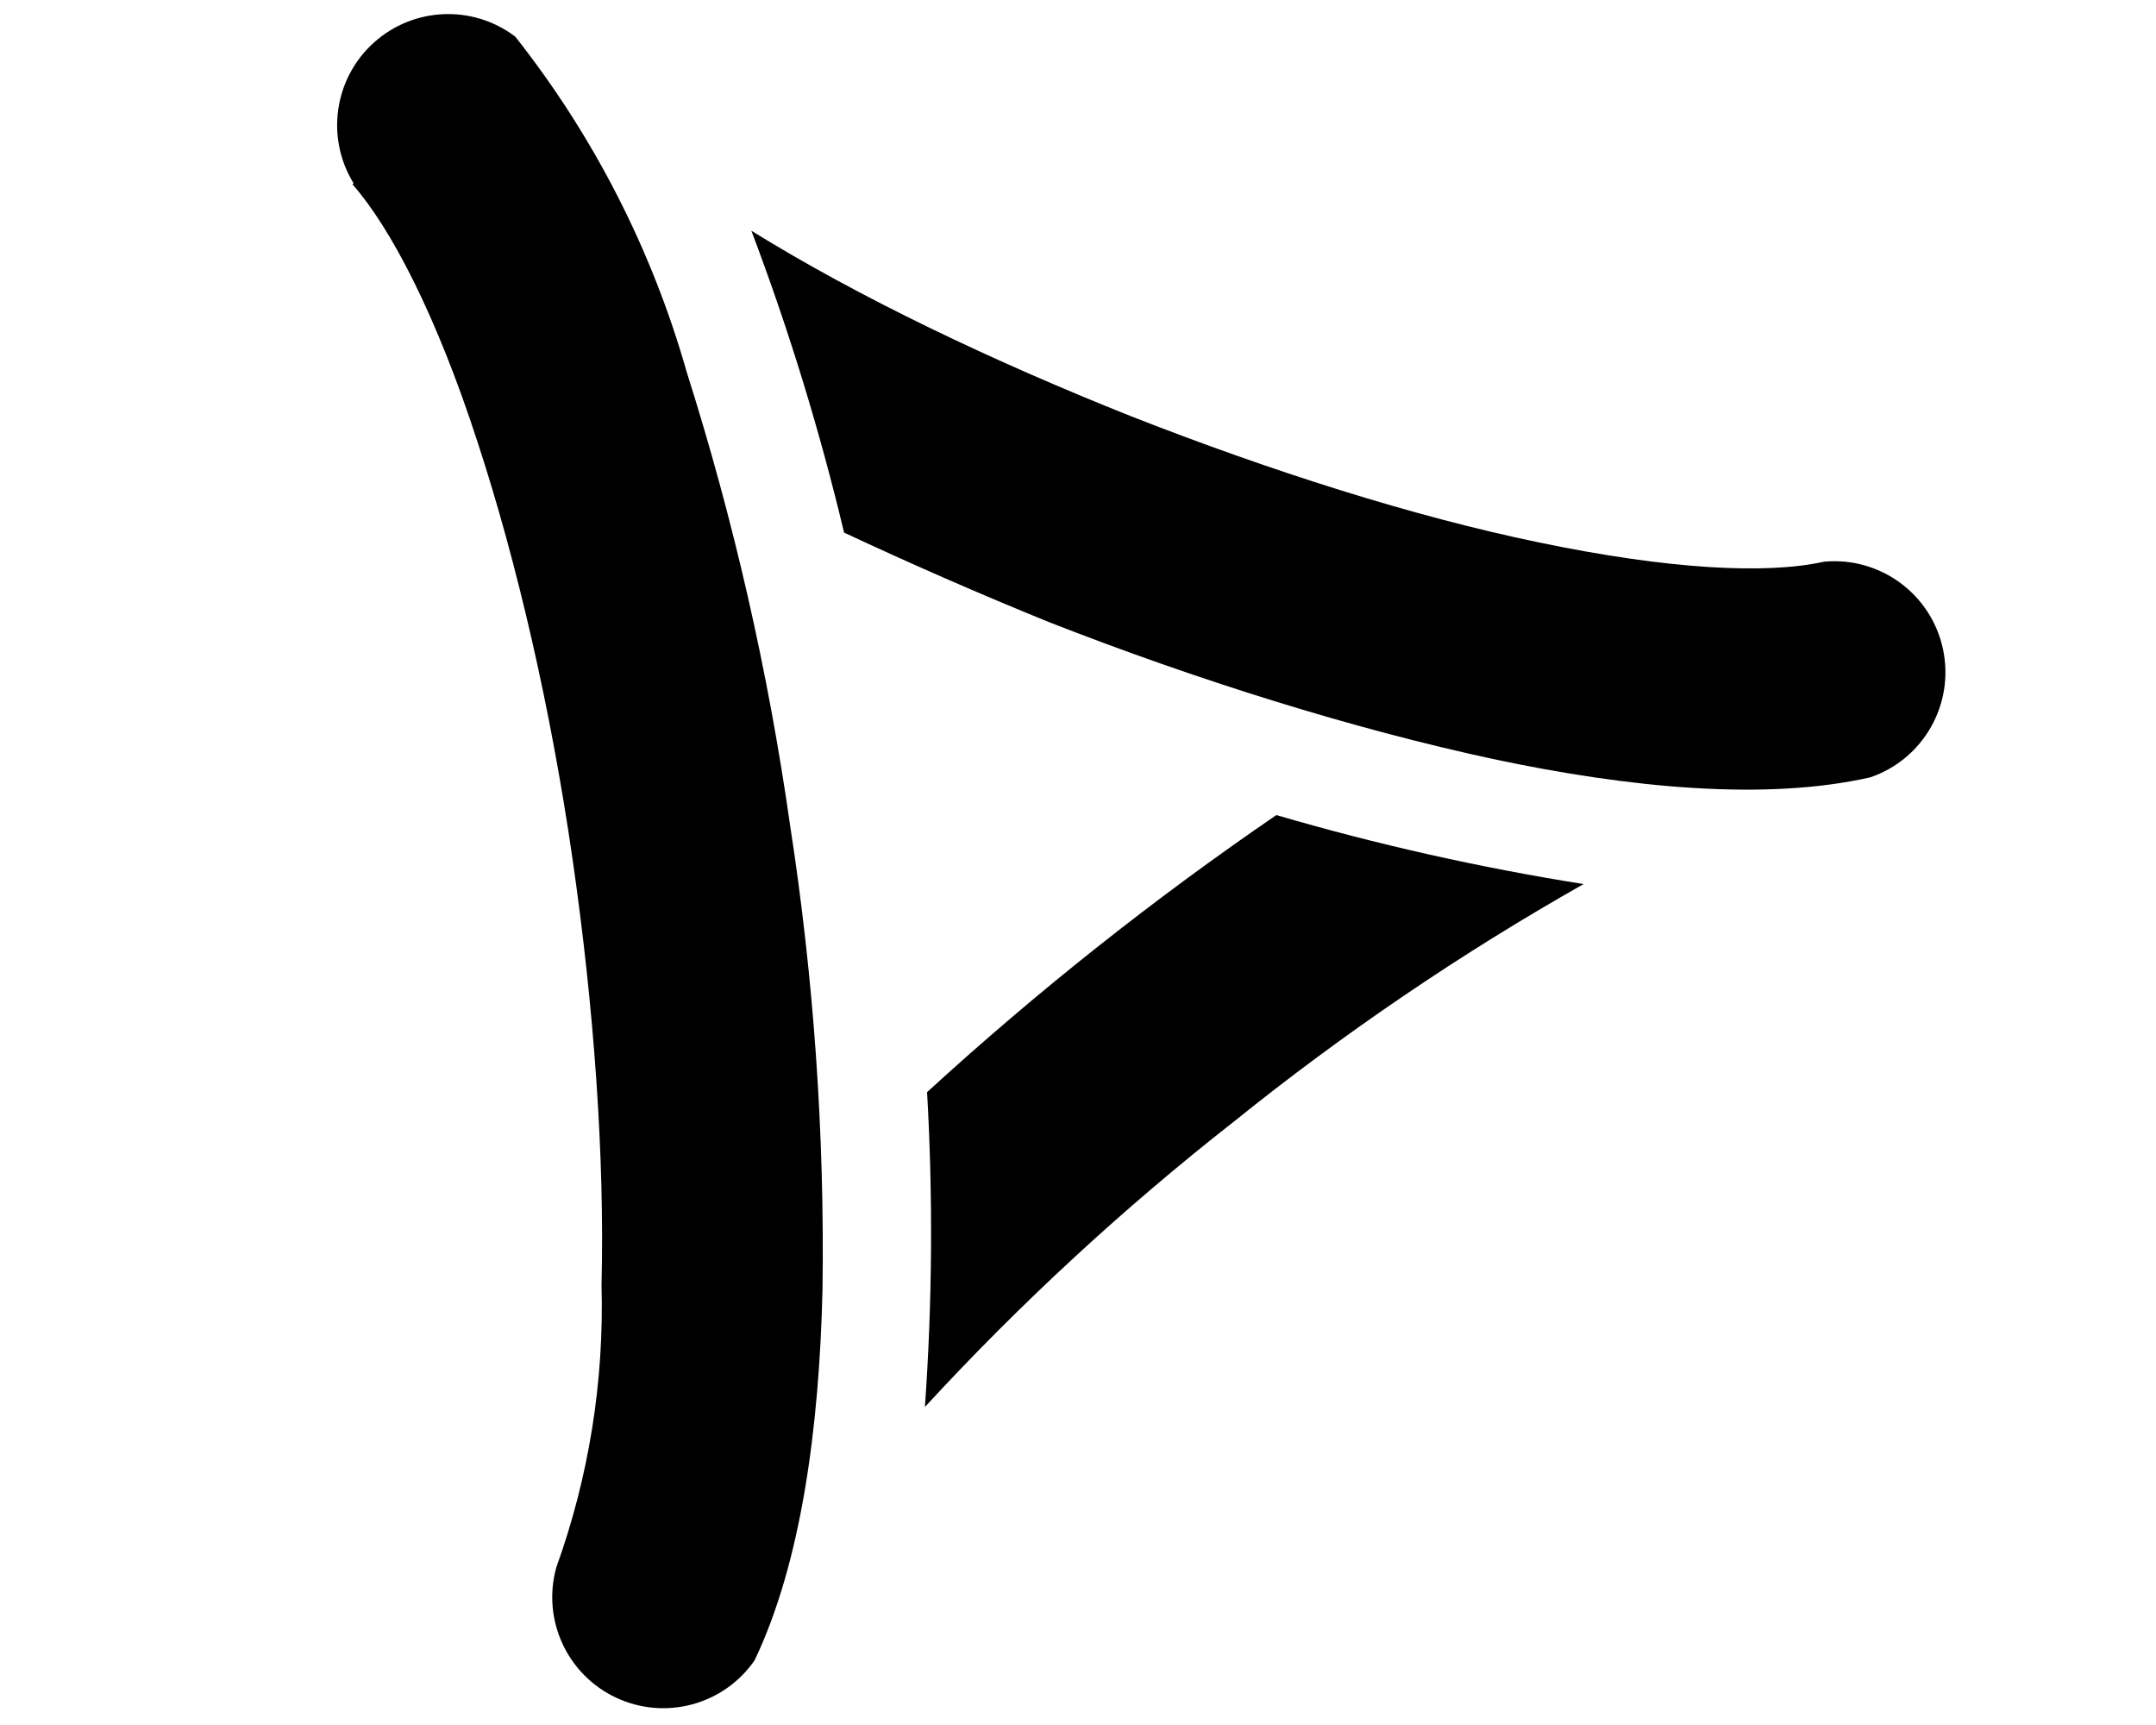
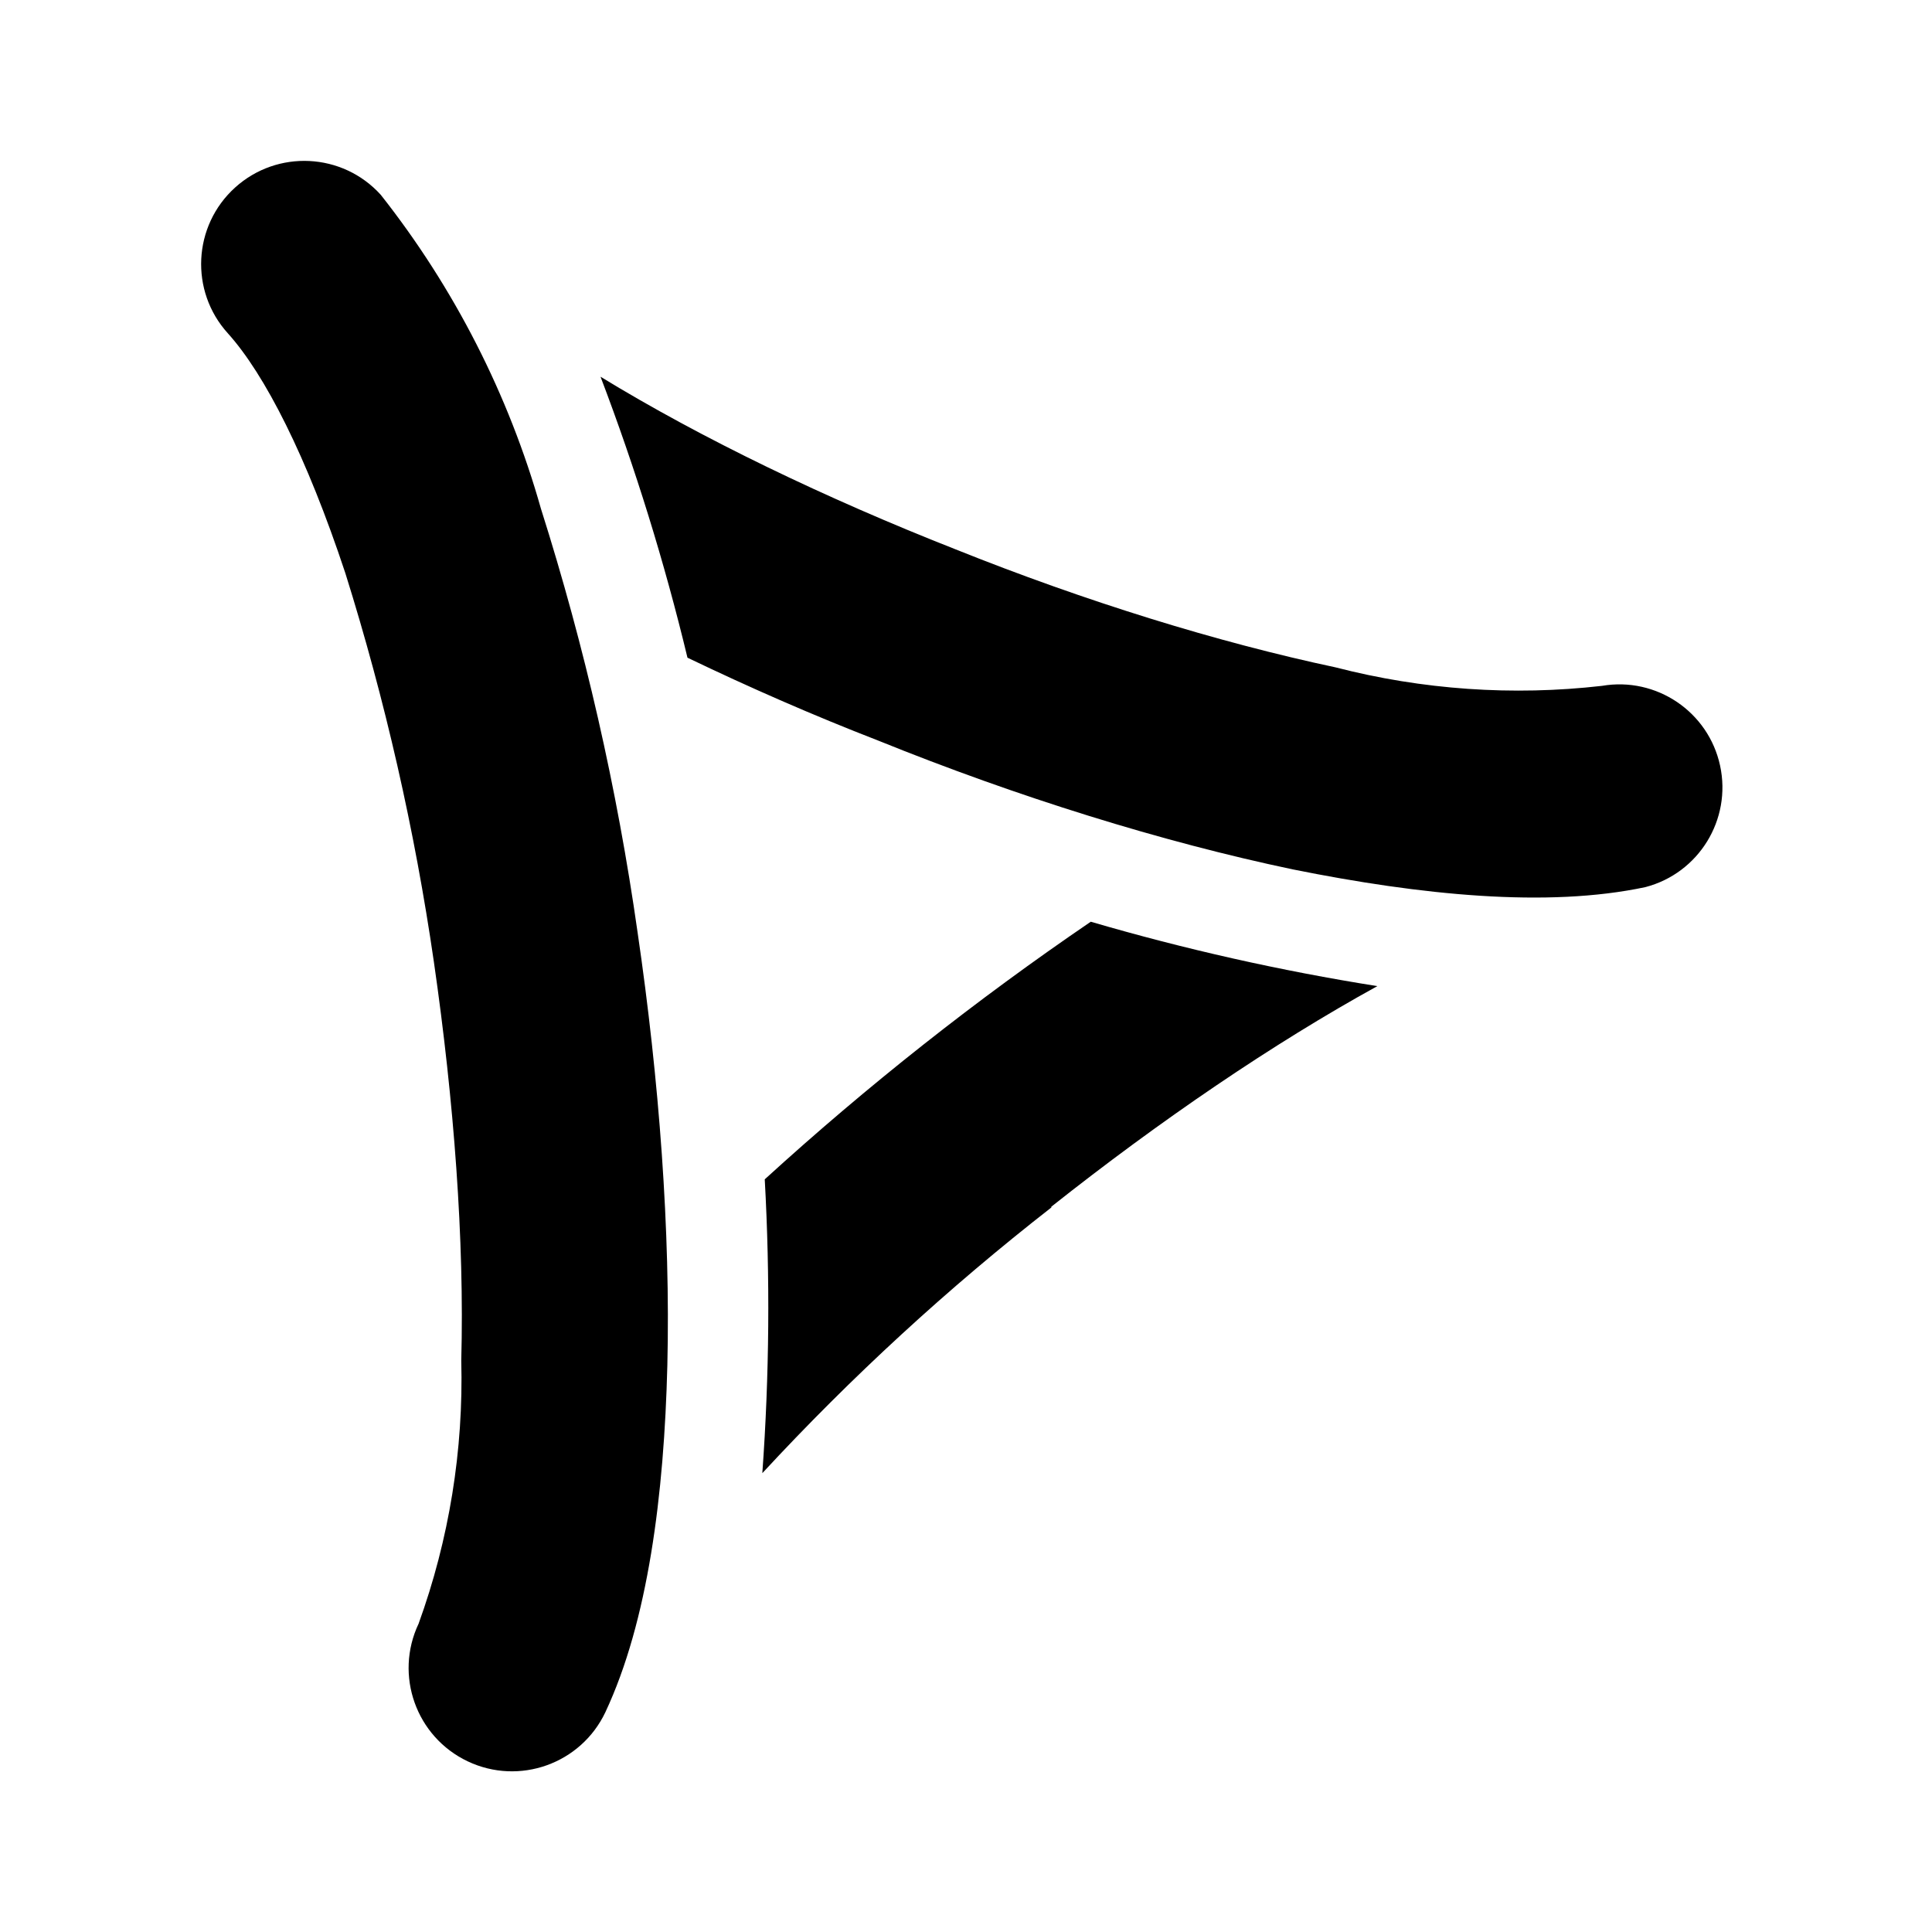
- <svg xmlns="http://www.w3.org/2000/svg" viewBox="0 0 20 16" fill="currentColor">
-   <path d="M3.27 1.71c.36.41.78 1.22 1.16 2.39.37 1.13.68 2.48.88 3.86.2 1.38.3 2.77.27 3.96a7.14 7.14 0 0 1-.42 2.62A1.03 1.03 0 0 0 7 15.4c.43-.9.6-2.15.63-3.44a25.8 25.8 0 0 0-.3-4.3 26.02 26.02 0 0 0-.96-4.21A8.98 8.98 0 0 0 4.78.34a1.03 1.03 0 0 0-1.5 1.36Zm8.18 8.69a24.1 24.1 0 0 0-2.87 2.65 22.96 22.96 0 0 0 .02-2.92 29.3 29.3 0 0 1 3.24-2.57 22.96 22.96 0 0 0 2.85.64 24.1 24.1 0 0 0-3.24 2.2ZM9.73 5.77c-.64-.26-1.28-.54-1.9-.83a22.95 22.95 0 0 0-.86-2.8c1 .62 2.24 1.21 3.52 1.72 1.3.51 2.62.93 3.78 1.17 1.2.25 2.11.3 2.65.18a1.03 1.03 0 0 1 .43 2c-.97.22-2.23.1-3.5-.17-1.3-.28-2.74-.73-4.12-1.27Z" />
+ <svg xmlns="http://www.w3.org/2000/svg" viewBox="0 0 24 24" fill="currentColor">
+   <path d="M2.83 4.14c.46.51.98 1.53 1.46 2.98a31 31 0 0 1 1.1 4.83c.25 1.73.38 3.46.34 4.95a8.92 8.92 0 0 1-.53 3.27 1.28 1.28 0 1 0 2.32 1.1c.53-1.13.73-2.7.77-4.31.04-1.66-.1-3.54-.37-5.38a32.52 32.52 0 0 0-1.2-5.26 11.23 11.23 0 0 0-1.99-3.9 1.28 1.28 0 0 0-1.9 1.72ZM13.06 15a30.12 30.12 0 0 0-3.59 3.3 28.69 28.69 0 0 0 .03-3.65 36.6 36.6 0 0 1 4.05-3.2 28.71 28.71 0 0 0 3.56.8c-1.29.71-2.7 1.67-4.05 2.74Zm-2.15-5.8c-.8-.31-1.6-.66-2.37-1.03a28.68 28.68 0 0 0-1.08-3.49c1.26.77 2.8 1.51 4.4 2.14 1.62.65 3.27 1.16 4.73 1.47a9.1 9.1 0 0 0 3.31.23 1.28 1.28 0 0 1 .54 2.5c-1.22.26-2.79.1-4.38-.22-1.62-.34-3.42-.9-5.15-1.6Z" />
</svg>
